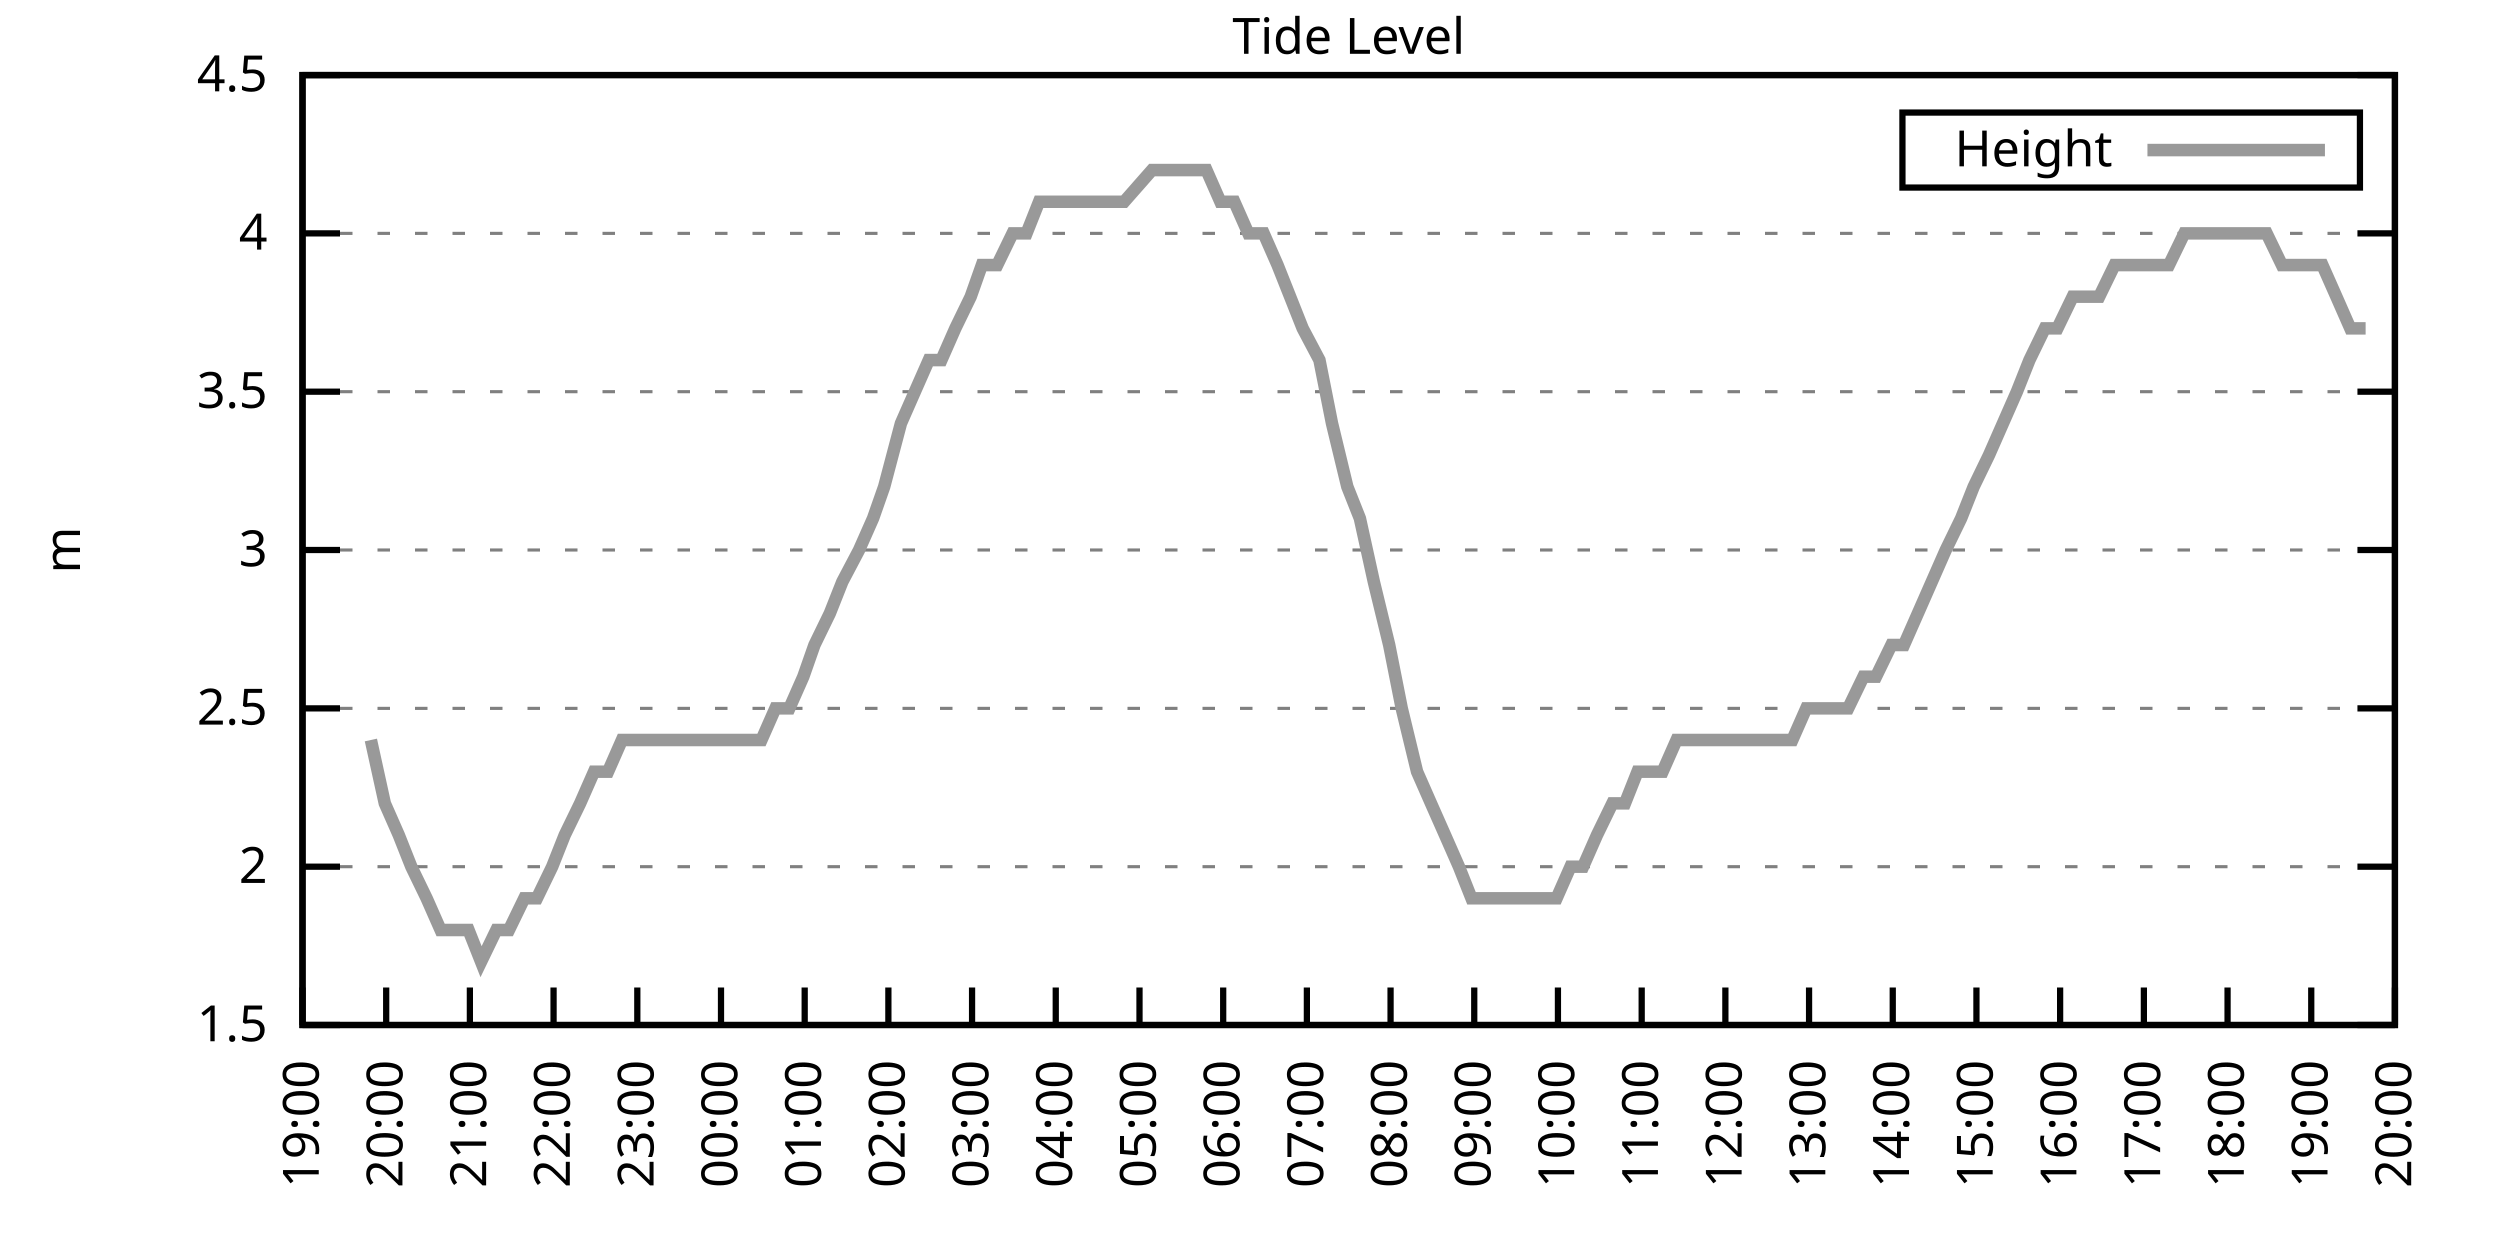
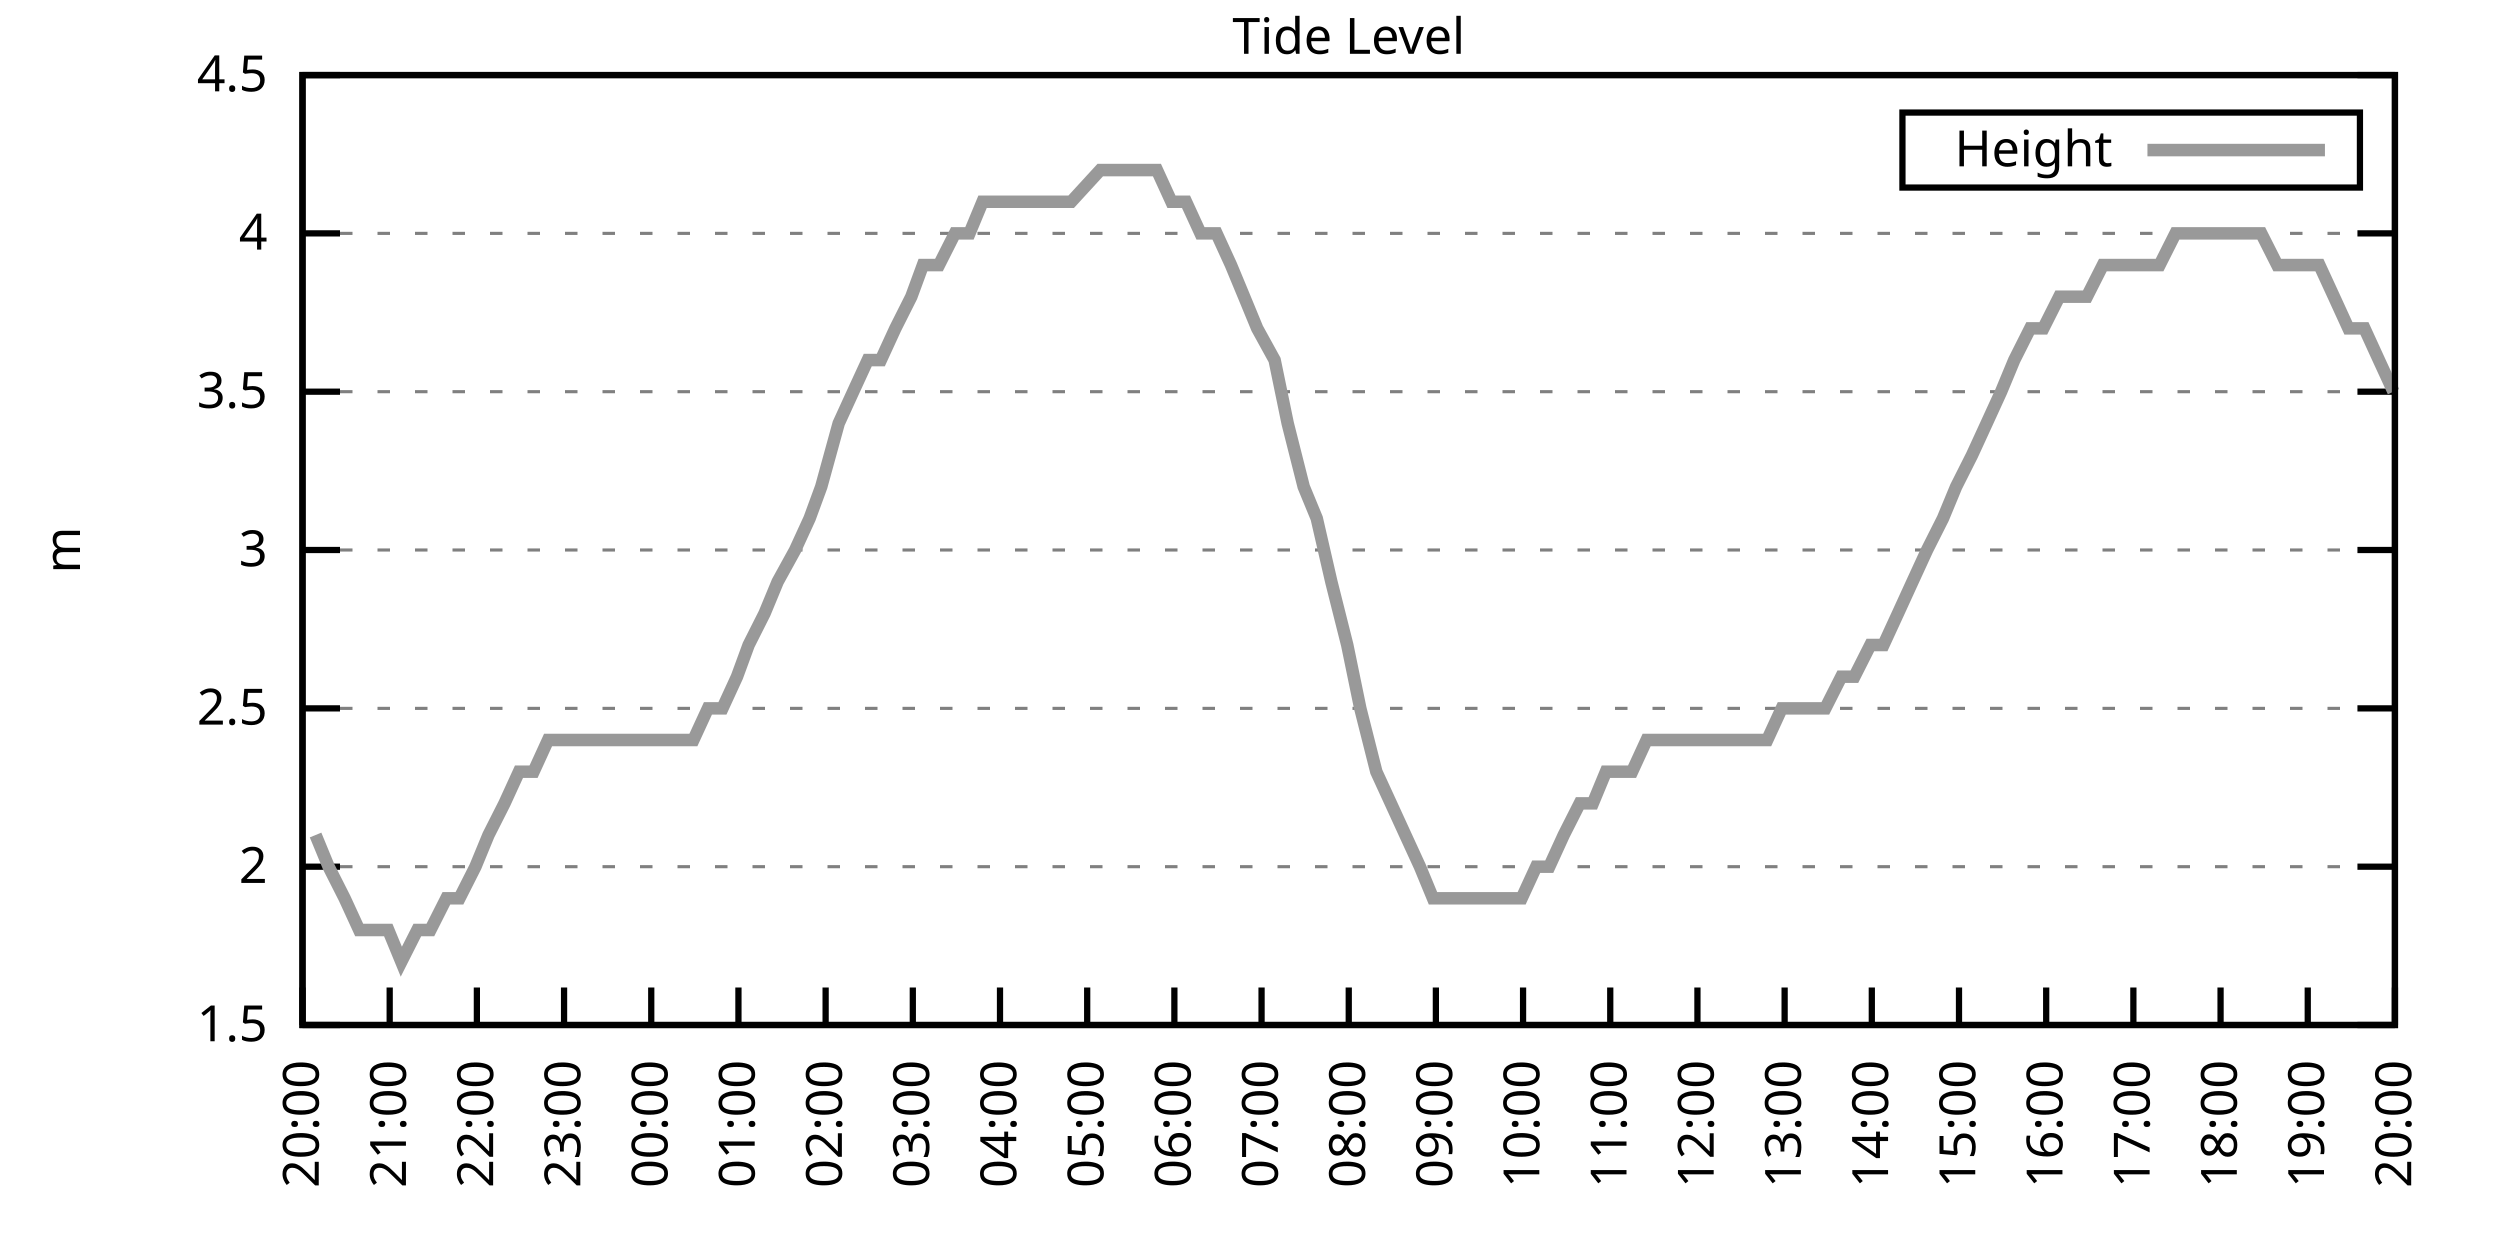
<svg xmlns="http://www.w3.org/2000/svg" xmlns:xlink="http://www.w3.org/1999/xlink" width="400" height="200" viewBox="0 0 400 200">
  <g id="gnuplot_canvas">
    <rect x="0" y="0" width="400" height="200" fill="none" />
    <defs>
      <circle id="gpDot" r="0.5" stroke-width="0.5" stroke="currentColor" />
      <path id="gpPt0" stroke-width="0.333" stroke="currentColor" d="M-1,0 h2 M0,-1 v2" />
      <path id="gpPt1" stroke-width="0.333" stroke="currentColor" d="M-1,-1 L1,1 M1,-1 L-1,1" />
      <path id="gpPt2" stroke-width="0.333" stroke="currentColor" d="M-1,0 L1,0 M0,-1 L0,1 M-1,-1 L1,1 M-1,1 L1,-1" />
      <rect id="gpPt3" stroke-width="0.333" stroke="currentColor" x="-1" y="-1" width="2" height="2" />
      <rect id="gpPt4" stroke-width="0.333" stroke="currentColor" fill="currentColor" x="-1" y="-1" width="2" height="2" />
      <circle id="gpPt5" stroke-width="0.333" stroke="currentColor" cx="0" cy="0" r="1" />
      <use xlink:href="#gpPt5" id="gpPt6" fill="currentColor" stroke="none" />
      <path id="gpPt7" stroke-width="0.333" stroke="currentColor" d="M0,-1.33 L-1.33,0.67 L1.33,0.67 z" />
      <use xlink:href="#gpPt7" id="gpPt8" fill="currentColor" stroke="none" />
      <use xlink:href="#gpPt7" id="gpPt9" stroke="currentColor" transform="rotate(180)" />
      <use xlink:href="#gpPt9" id="gpPt10" fill="currentColor" stroke="none" />
      <use xlink:href="#gpPt3" id="gpPt11" stroke="currentColor" transform="rotate(45)" />
      <use xlink:href="#gpPt11" id="gpPt12" fill="currentColor" stroke="none" />
      <path id="gpPt13" stroke-width="0.333" stroke="currentColor" d="M0,1.330 L1.265,0.411 L0.782,-1.067 L-0.782,-1.076 L-1.265,0.411 z" />
      <use xlink:href="#gpPt13" id="gpPt14" fill="currentColor" stroke="none" />
      <filter id="textbox" filterUnits="objectBoundingBox" x="0" y="0" height="1" width="1">
        <feFlood flood-color="white" flood-opacity="1" result="bgnd" />
        <feComposite in="SourceGraphic" in2="bgnd" operator="atop" />
      </filter>
      <filter id="greybox" filterUnits="objectBoundingBox" x="0" y="0" height="1" width="1">
        <feFlood flood-color="lightgrey" flood-opacity="1" result="grey" />
        <feComposite in="SourceGraphic" in2="grey" operator="atop" />
      </filter>
    </defs>
    <g fill="none" color="white" stroke="currentColor" stroke-width="1.00" stroke-linecap="butt" stroke-linejoin="miter">
</g>
    <g fill="none" color="black" stroke="currentColor" stroke-width="1.00" stroke-linecap="butt" stroke-linejoin="miter">
      <g stroke="none" shape-rendering="crispEdges">
        <polygon fill="rgb(255, 255, 255)" points="48.40,164.00 383.18,164.00 383.18,12.02 48.40,12.02 " />
      </g>
    </g>
    <g fill="none" color="black" stroke="currentColor" stroke-width="1.00" stroke-linecap="butt" stroke-linejoin="miter">
</g>
    <g fill="none" color="black" stroke="black" stroke-width="0.50" stroke-linecap="butt" stroke-linejoin="miter">
</g>
    <g fill="none" color="gray" stroke="currentColor" stroke-width="0.50" stroke-linecap="butt" stroke-linejoin="miter">
      <path stroke="gray" stroke-dasharray="2,4" class="gridline" d="M48.40,164.00 L383.19,164.00  " />
    </g>
    <g fill="none" color="gray" stroke="gray" stroke-width="1.00" stroke-linecap="butt" stroke-linejoin="miter">
</g>
    <g fill="none" color="black" stroke="currentColor" stroke-width="1.00" stroke-linecap="butt" stroke-linejoin="miter">
      <path stroke="black" d="M48.40,164.00 L54.40,164.00 M383.19,164.00 L377.19,164.00  " />
      <g transform="translate(42.80,166.60)" stroke="none" fill="black" font-family="Sans" font-size="8.00" text-anchor="end">
        <text>
          <tspan font-family="Sans"> 1.5</tspan>
        </text>
      </g>
    </g>
    <g fill="none" color="black" stroke="currentColor" stroke-width="1.00" stroke-linecap="butt" stroke-linejoin="miter">
</g>
    <g fill="none" color="black" stroke="black" stroke-width="0.50" stroke-linecap="butt" stroke-linejoin="miter">
</g>
    <g fill="none" color="gray" stroke="currentColor" stroke-width="0.50" stroke-linecap="butt" stroke-linejoin="miter">
      <path stroke="gray" stroke-dasharray="2,4" class="gridline" d="M48.40,138.67 L383.19,138.67  " />
    </g>
    <g fill="none" color="gray" stroke="gray" stroke-width="1.00" stroke-linecap="butt" stroke-linejoin="miter">
</g>
    <g fill="none" color="black" stroke="currentColor" stroke-width="1.00" stroke-linecap="butt" stroke-linejoin="miter">
      <path stroke="black" d="M48.40,138.67 L54.40,138.67 M383.19,138.67 L377.19,138.67  " />
      <g transform="translate(42.80,141.27)" stroke="none" fill="black" font-family="Sans" font-size="8.00" text-anchor="end">
        <text>
          <tspan font-family="Sans"> 2</tspan>
        </text>
      </g>
    </g>
    <g fill="none" color="black" stroke="currentColor" stroke-width="1.00" stroke-linecap="butt" stroke-linejoin="miter">
</g>
    <g fill="none" color="black" stroke="black" stroke-width="0.50" stroke-linecap="butt" stroke-linejoin="miter">
</g>
    <g fill="none" color="gray" stroke="currentColor" stroke-width="0.50" stroke-linecap="butt" stroke-linejoin="miter">
      <path stroke="gray" stroke-dasharray="2,4" class="gridline" d="M48.40,113.34 L383.19,113.34  " />
    </g>
    <g fill="none" color="gray" stroke="gray" stroke-width="1.00" stroke-linecap="butt" stroke-linejoin="miter">
</g>
    <g fill="none" color="black" stroke="currentColor" stroke-width="1.00" stroke-linecap="butt" stroke-linejoin="miter">
      <path stroke="black" d="M48.40,113.34 L54.40,113.34 M383.19,113.34 L377.19,113.34  " />
      <g transform="translate(42.80,115.94)" stroke="none" fill="black" font-family="Sans" font-size="8.00" text-anchor="end">
        <text>
          <tspan font-family="Sans"> 2.5</tspan>
        </text>
      </g>
    </g>
    <g fill="none" color="black" stroke="currentColor" stroke-width="1.00" stroke-linecap="butt" stroke-linejoin="miter">
</g>
    <g fill="none" color="black" stroke="black" stroke-width="0.50" stroke-linecap="butt" stroke-linejoin="miter">
</g>
    <g fill="none" color="gray" stroke="currentColor" stroke-width="0.50" stroke-linecap="butt" stroke-linejoin="miter">
      <path stroke="gray" stroke-dasharray="2,4" class="gridline" d="M48.40,88.00 L383.19,88.00  " />
    </g>
    <g fill="none" color="gray" stroke="gray" stroke-width="1.00" stroke-linecap="butt" stroke-linejoin="miter">
</g>
    <g fill="none" color="black" stroke="currentColor" stroke-width="1.00" stroke-linecap="butt" stroke-linejoin="miter">
      <path stroke="black" d="M48.40,88.00 L54.40,88.00 M383.19,88.00 L377.19,88.00  " />
      <g transform="translate(42.80,90.60)" stroke="none" fill="black" font-family="Sans" font-size="8.00" text-anchor="end">
        <text>
          <tspan font-family="Sans"> 3</tspan>
        </text>
      </g>
    </g>
    <g fill="none" color="black" stroke="currentColor" stroke-width="1.00" stroke-linecap="butt" stroke-linejoin="miter">
</g>
    <g fill="none" color="black" stroke="black" stroke-width="0.50" stroke-linecap="butt" stroke-linejoin="miter">
</g>
    <g fill="none" color="gray" stroke="currentColor" stroke-width="0.50" stroke-linecap="butt" stroke-linejoin="miter">
      <path stroke="gray" stroke-dasharray="2,4" class="gridline" d="M48.40,62.67 L383.19,62.67  " />
    </g>
    <g fill="none" color="gray" stroke="gray" stroke-width="1.00" stroke-linecap="butt" stroke-linejoin="miter">
</g>
    <g fill="none" color="black" stroke="currentColor" stroke-width="1.00" stroke-linecap="butt" stroke-linejoin="miter">
      <path stroke="black" d="M48.40,62.67 L54.40,62.67 M383.19,62.67 L377.19,62.67  " />
      <g transform="translate(42.80,65.27)" stroke="none" fill="black" font-family="Sans" font-size="8.00" text-anchor="end">
        <text>
          <tspan font-family="Sans"> 3.5</tspan>
        </text>
      </g>
    </g>
    <g fill="none" color="black" stroke="currentColor" stroke-width="1.00" stroke-linecap="butt" stroke-linejoin="miter">
</g>
    <g fill="none" color="black" stroke="black" stroke-width="0.50" stroke-linecap="butt" stroke-linejoin="miter">
</g>
    <g fill="none" color="gray" stroke="currentColor" stroke-width="0.50" stroke-linecap="butt" stroke-linejoin="miter">
      <path stroke="gray" stroke-dasharray="2,4" class="gridline" d="M48.40,37.34 L383.19,37.34  " />
    </g>
    <g fill="none" color="gray" stroke="gray" stroke-width="1.00" stroke-linecap="butt" stroke-linejoin="miter">
</g>
    <g fill="none" color="black" stroke="currentColor" stroke-width="1.00" stroke-linecap="butt" stroke-linejoin="miter">
      <path stroke="black" d="M48.40,37.34 L54.40,37.34 M383.19,37.34 L377.19,37.34  " />
      <g transform="translate(42.80,39.94)" stroke="none" fill="black" font-family="Sans" font-size="8.00" text-anchor="end">
        <text>
          <tspan font-family="Sans"> 4</tspan>
        </text>
      </g>
    </g>
    <g fill="none" color="black" stroke="currentColor" stroke-width="1.00" stroke-linecap="butt" stroke-linejoin="miter">
</g>
    <g fill="none" color="black" stroke="black" stroke-width="0.50" stroke-linecap="butt" stroke-linejoin="miter">
</g>
    <g fill="none" color="gray" stroke="currentColor" stroke-width="0.50" stroke-linecap="butt" stroke-linejoin="miter">
      <path stroke="gray" stroke-dasharray="2,4" class="gridline" d="M48.40,12.01 L383.19,12.01  " />
    </g>
    <g fill="none" color="gray" stroke="gray" stroke-width="1.00" stroke-linecap="butt" stroke-linejoin="miter">
</g>
    <g fill="none" color="black" stroke="currentColor" stroke-width="1.00" stroke-linecap="butt" stroke-linejoin="miter">
      <path stroke="black" d="M48.40,12.01 L54.40,12.01 M383.19,12.01 L377.19,12.01  " />
      <g transform="translate(42.80,14.61)" stroke="none" fill="black" font-family="Sans" font-size="8.00" text-anchor="end">
        <text>
          <tspan font-family="Sans"> 4.5</tspan>
        </text>
      </g>
    </g>
    <g fill="none" color="black" stroke="currentColor" stroke-width="1.00" stroke-linecap="butt" stroke-linejoin="miter">
      <path stroke="black" d="M48.40,164.00 L48.40,158.00  " />
      <g transform="translate(51.00,169.60) rotate(270.00)" stroke="none" fill="black" font-family="Sans" font-size="8.00" text-anchor="end">
        <text>
-           <tspan font-family="Sans">19:00</tspan>
-         </text>
-       </g>
-     </g>
-     <g fill="none" color="black" stroke="currentColor" stroke-width="1.00" stroke-linecap="butt" stroke-linejoin="miter">
-       <path stroke="black" d="M61.79,164.00 L61.79,158.00  " />
-       <g transform="translate(64.39,169.60) rotate(270.00)" stroke="none" fill="black" font-family="Sans" font-size="8.00" text-anchor="end">
-         <text>
          <tspan font-family="Sans">20:00</tspan>
        </text>
      </g>
    </g>
    <g fill="none" color="black" stroke="currentColor" stroke-width="1.00" stroke-linecap="butt" stroke-linejoin="miter">
-       <path stroke="black" d="M75.18,164.00 L75.18,158.00  " />
-       <g transform="translate(77.78,169.60) rotate(270.00)" stroke="none" fill="black" font-family="Sans" font-size="8.00" text-anchor="end">
+       <path stroke="black" d="M62.35,164.00 L62.35,158.00  " />
+       <g transform="translate(64.95,169.60) rotate(270.00)" stroke="none" fill="black" font-family="Sans" font-size="8.00" text-anchor="end">
        <text>
          <tspan font-family="Sans">21:00</tspan>
        </text>
      </g>
    </g>
    <g fill="none" color="black" stroke="currentColor" stroke-width="1.00" stroke-linecap="butt" stroke-linejoin="miter">
-       <path stroke="black" d="M88.57,164.00 L88.57,158.00  " />
-       <g transform="translate(91.17,169.60) rotate(270.00)" stroke="none" fill="black" font-family="Sans" font-size="8.00" text-anchor="end">
+       <path stroke="black" d="M76.30,164.00 L76.30,158.00  " />
+       <g transform="translate(78.90,169.60) rotate(270.00)" stroke="none" fill="black" font-family="Sans" font-size="8.00" text-anchor="end">
        <text>
          <tspan font-family="Sans">22:00</tspan>
        </text>
      </g>
    </g>
    <g fill="none" color="black" stroke="currentColor" stroke-width="1.00" stroke-linecap="butt" stroke-linejoin="miter">
-       <path stroke="black" d="M101.97,164.00 L101.97,158.00  " />
-       <g transform="translate(104.57,169.60) rotate(270.00)" stroke="none" fill="black" font-family="Sans" font-size="8.00" text-anchor="end">
+       <path stroke="black" d="M90.25,164.00 L90.25,158.00  " />
+       <g transform="translate(92.85,169.60) rotate(270.00)" stroke="none" fill="black" font-family="Sans" font-size="8.00" text-anchor="end">
        <text>
          <tspan font-family="Sans">23:00</tspan>
        </text>
      </g>
    </g>
    <g fill="none" color="black" stroke="currentColor" stroke-width="1.00" stroke-linecap="butt" stroke-linejoin="miter">
-       <path stroke="black" d="M115.36,164.00 L115.36,158.00  " />
-       <g transform="translate(117.96,169.60) rotate(270.00)" stroke="none" fill="black" font-family="Sans" font-size="8.00" text-anchor="end">
+       <path stroke="black" d="M104.20,164.00 L104.20,158.00  " />
+       <g transform="translate(106.80,169.60) rotate(270.00)" stroke="none" fill="black" font-family="Sans" font-size="8.00" text-anchor="end">
        <text>
          <tspan font-family="Sans">00:00</tspan>
        </text>
      </g>
    </g>
    <g fill="none" color="black" stroke="currentColor" stroke-width="1.00" stroke-linecap="butt" stroke-linejoin="miter">
-       <path stroke="black" d="M128.75,164.00 L128.75,158.00  " />
-       <g transform="translate(131.35,169.60) rotate(270.00)" stroke="none" fill="black" font-family="Sans" font-size="8.00" text-anchor="end">
+       <path stroke="black" d="M118.15,164.00 L118.15,158.00  " />
+       <g transform="translate(120.75,169.60) rotate(270.00)" stroke="none" fill="black" font-family="Sans" font-size="8.00" text-anchor="end">
        <text>
          <tspan font-family="Sans">01:00</tspan>
        </text>
      </g>
    </g>
    <g fill="none" color="black" stroke="currentColor" stroke-width="1.00" stroke-linecap="butt" stroke-linejoin="miter">
-       <path stroke="black" d="M142.14,164.00 L142.14,158.00  " />
-       <g transform="translate(144.74,169.60) rotate(270.00)" stroke="none" fill="black" font-family="Sans" font-size="8.00" text-anchor="end">
+       <path stroke="black" d="M132.10,164.00 L132.10,158.00  " />
+       <g transform="translate(134.70,169.60) rotate(270.00)" stroke="none" fill="black" font-family="Sans" font-size="8.00" text-anchor="end">
        <text>
          <tspan font-family="Sans">02:00</tspan>
        </text>
      </g>
    </g>
    <g fill="none" color="black" stroke="currentColor" stroke-width="1.00" stroke-linecap="butt" stroke-linejoin="miter">
-       <path stroke="black" d="M155.53,164.00 L155.53,158.00  " />
-       <g transform="translate(158.13,169.60) rotate(270.00)" stroke="none" fill="black" font-family="Sans" font-size="8.00" text-anchor="end">
+       <path stroke="black" d="M146.05,164.00 L146.05,158.00  " />
+       <g transform="translate(148.65,169.60) rotate(270.00)" stroke="none" fill="black" font-family="Sans" font-size="8.00" text-anchor="end">
        <text>
          <tspan font-family="Sans">03:00</tspan>
        </text>
      </g>
    </g>
    <g fill="none" color="black" stroke="currentColor" stroke-width="1.00" stroke-linecap="butt" stroke-linejoin="miter">
-       <path stroke="black" d="M168.92,164.00 L168.92,158.00  " />
-       <g transform="translate(171.52,169.60) rotate(270.00)" stroke="none" fill="black" font-family="Sans" font-size="8.00" text-anchor="end">
+       <path stroke="black" d="M160.00,164.00 L160.00,158.00  " />
+       <g transform="translate(162.60,169.60) rotate(270.00)" stroke="none" fill="black" font-family="Sans" font-size="8.00" text-anchor="end">
        <text>
          <tspan font-family="Sans">04:00</tspan>
        </text>
      </g>
    </g>
    <g fill="none" color="black" stroke="currentColor" stroke-width="1.00" stroke-linecap="butt" stroke-linejoin="miter">
-       <path stroke="black" d="M182.32,164.00 L182.32,158.00  " />
-       <g transform="translate(184.92,169.60) rotate(270.00)" stroke="none" fill="black" font-family="Sans" font-size="8.00" text-anchor="end">
+       <path stroke="black" d="M173.95,164.00 L173.95,158.00  " />
+       <g transform="translate(176.55,169.60) rotate(270.00)" stroke="none" fill="black" font-family="Sans" font-size="8.00" text-anchor="end">
        <text>
          <tspan font-family="Sans">05:00</tspan>
        </text>
      </g>
    </g>
    <g fill="none" color="black" stroke="currentColor" stroke-width="1.00" stroke-linecap="butt" stroke-linejoin="miter">
-       <path stroke="black" d="M195.71,164.00 L195.71,158.00  " />
-       <g transform="translate(198.31,169.60) rotate(270.00)" stroke="none" fill="black" font-family="Sans" font-size="8.00" text-anchor="end">
+       <path stroke="black" d="M187.90,164.00 L187.90,158.00  " />
+       <g transform="translate(190.50,169.60) rotate(270.00)" stroke="none" fill="black" font-family="Sans" font-size="8.00" text-anchor="end">
        <text>
          <tspan font-family="Sans">06:00</tspan>
        </text>
      </g>
    </g>
    <g fill="none" color="black" stroke="currentColor" stroke-width="1.00" stroke-linecap="butt" stroke-linejoin="miter">
-       <path stroke="black" d="M209.10,164.00 L209.10,158.00  " />
-       <g transform="translate(211.70,169.60) rotate(270.00)" stroke="none" fill="black" font-family="Sans" font-size="8.00" text-anchor="end">
+       <path stroke="black" d="M201.85,164.00 L201.85,158.00  " />
+       <g transform="translate(204.45,169.60) rotate(270.00)" stroke="none" fill="black" font-family="Sans" font-size="8.00" text-anchor="end">
        <text>
          <tspan font-family="Sans">07:00</tspan>
        </text>
      </g>
    </g>
    <g fill="none" color="black" stroke="currentColor" stroke-width="1.00" stroke-linecap="butt" stroke-linejoin="miter">
-       <path stroke="black" d="M222.49,164.00 L222.49,158.00  " />
-       <g transform="translate(225.09,169.60) rotate(270.00)" stroke="none" fill="black" font-family="Sans" font-size="8.00" text-anchor="end">
+       <path stroke="black" d="M215.80,164.00 L215.80,158.00  " />
+       <g transform="translate(218.40,169.60) rotate(270.00)" stroke="none" fill="black" font-family="Sans" font-size="8.00" text-anchor="end">
        <text>
          <tspan font-family="Sans">08:00</tspan>
        </text>
      </g>
    </g>
    <g fill="none" color="black" stroke="currentColor" stroke-width="1.00" stroke-linecap="butt" stroke-linejoin="miter">
-       <path stroke="black" d="M235.88,164.00 L235.88,158.00  " />
-       <g transform="translate(238.48,169.60) rotate(270.00)" stroke="none" fill="black" font-family="Sans" font-size="8.00" text-anchor="end">
+       <path stroke="black" d="M229.74,164.00 L229.74,158.00  " />
+       <g transform="translate(232.34,169.60) rotate(270.00)" stroke="none" fill="black" font-family="Sans" font-size="8.00" text-anchor="end">
        <text>
          <tspan font-family="Sans">09:00</tspan>
        </text>
      </g>
    </g>
    <g fill="none" color="black" stroke="currentColor" stroke-width="1.00" stroke-linecap="butt" stroke-linejoin="miter">
-       <path stroke="black" d="M249.27,164.00 L249.27,158.00  " />
-       <g transform="translate(251.87,169.60) rotate(270.00)" stroke="none" fill="black" font-family="Sans" font-size="8.00" text-anchor="end">
+       <path stroke="black" d="M243.69,164.00 L243.69,158.00  " />
+       <g transform="translate(246.29,169.60) rotate(270.00)" stroke="none" fill="black" font-family="Sans" font-size="8.00" text-anchor="end">
        <text>
          <tspan font-family="Sans">10:00</tspan>
        </text>
      </g>
    </g>
    <g fill="none" color="black" stroke="currentColor" stroke-width="1.00" stroke-linecap="butt" stroke-linejoin="miter">
-       <path stroke="black" d="M262.67,164.00 L262.67,158.00  " />
-       <g transform="translate(265.27,169.60) rotate(270.00)" stroke="none" fill="black" font-family="Sans" font-size="8.00" text-anchor="end">
+       <path stroke="black" d="M257.64,164.00 L257.64,158.00  " />
+       <g transform="translate(260.24,169.60) rotate(270.00)" stroke="none" fill="black" font-family="Sans" font-size="8.00" text-anchor="end">
        <text>
          <tspan font-family="Sans">11:00</tspan>
        </text>
      </g>
    </g>
    <g fill="none" color="black" stroke="currentColor" stroke-width="1.00" stroke-linecap="butt" stroke-linejoin="miter">
-       <path stroke="black" d="M276.06,164.00 L276.06,158.00  " />
-       <g transform="translate(278.66,169.60) rotate(270.00)" stroke="none" fill="black" font-family="Sans" font-size="8.00" text-anchor="end">
+       <path stroke="black" d="M271.59,164.00 L271.59,158.00  " />
+       <g transform="translate(274.19,169.60) rotate(270.00)" stroke="none" fill="black" font-family="Sans" font-size="8.00" text-anchor="end">
        <text>
          <tspan font-family="Sans">12:00</tspan>
        </text>
      </g>
    </g>
    <g fill="none" color="black" stroke="currentColor" stroke-width="1.00" stroke-linecap="butt" stroke-linejoin="miter">
-       <path stroke="black" d="M289.45,164.00 L289.45,158.00  " />
-       <g transform="translate(292.05,169.60) rotate(270.00)" stroke="none" fill="black" font-family="Sans" font-size="8.00" text-anchor="end">
+       <path stroke="black" d="M285.54,164.00 L285.54,158.00  " />
+       <g transform="translate(288.14,169.60) rotate(270.00)" stroke="none" fill="black" font-family="Sans" font-size="8.00" text-anchor="end">
        <text>
          <tspan font-family="Sans">13:00</tspan>
        </text>
      </g>
    </g>
    <g fill="none" color="black" stroke="currentColor" stroke-width="1.00" stroke-linecap="butt" stroke-linejoin="miter">
-       <path stroke="black" d="M302.84,164.00 L302.84,158.00  " />
-       <g transform="translate(305.44,169.60) rotate(270.00)" stroke="none" fill="black" font-family="Sans" font-size="8.00" text-anchor="end">
+       <path stroke="black" d="M299.49,164.00 L299.49,158.00  " />
+       <g transform="translate(302.09,169.60) rotate(270.00)" stroke="none" fill="black" font-family="Sans" font-size="8.00" text-anchor="end">
        <text>
          <tspan font-family="Sans">14:00</tspan>
        </text>
      </g>
    </g>
    <g fill="none" color="black" stroke="currentColor" stroke-width="1.00" stroke-linecap="butt" stroke-linejoin="miter">
-       <path stroke="black" d="M316.23,164.00 L316.23,158.00  " />
-       <g transform="translate(318.83,169.60) rotate(270.00)" stroke="none" fill="black" font-family="Sans" font-size="8.00" text-anchor="end">
+       <path stroke="black" d="M313.44,164.00 L313.44,158.00  " />
+       <g transform="translate(316.04,169.60) rotate(270.00)" stroke="none" fill="black" font-family="Sans" font-size="8.00" text-anchor="end">
        <text>
          <tspan font-family="Sans">15:00</tspan>
        </text>
      </g>
    </g>
    <g fill="none" color="black" stroke="currentColor" stroke-width="1.00" stroke-linecap="butt" stroke-linejoin="miter">
-       <path stroke="black" d="M329.62,164.00 L329.62,158.00  " />
-       <g transform="translate(332.22,169.60) rotate(270.00)" stroke="none" fill="black" font-family="Sans" font-size="8.00" text-anchor="end">
+       <path stroke="black" d="M327.39,164.00 L327.39,158.00  " />
+       <g transform="translate(329.99,169.60) rotate(270.00)" stroke="none" fill="black" font-family="Sans" font-size="8.00" text-anchor="end">
        <text>
          <tspan font-family="Sans">16:00</tspan>
        </text>
      </g>
    </g>
    <g fill="none" color="black" stroke="currentColor" stroke-width="1.00" stroke-linecap="butt" stroke-linejoin="miter">
-       <path stroke="black" d="M343.02,164.00 L343.02,158.00  " />
-       <g transform="translate(345.62,169.60) rotate(270.00)" stroke="none" fill="black" font-family="Sans" font-size="8.00" text-anchor="end">
+       <path stroke="black" d="M341.34,164.00 L341.34,158.00  " />
+       <g transform="translate(343.94,169.60) rotate(270.00)" stroke="none" fill="black" font-family="Sans" font-size="8.00" text-anchor="end">
        <text>
          <tspan font-family="Sans">17:00</tspan>
        </text>
      </g>
    </g>
    <g fill="none" color="black" stroke="currentColor" stroke-width="1.00" stroke-linecap="butt" stroke-linejoin="miter">
-       <path stroke="black" d="M356.41,164.00 L356.41,158.00  " />
-       <g transform="translate(359.01,169.60) rotate(270.00)" stroke="none" fill="black" font-family="Sans" font-size="8.00" text-anchor="end">
+       <path stroke="black" d="M355.29,164.00 L355.29,158.00  " />
+       <g transform="translate(357.89,169.60) rotate(270.00)" stroke="none" fill="black" font-family="Sans" font-size="8.00" text-anchor="end">
        <text>
          <tspan font-family="Sans">18:00</tspan>
        </text>
      </g>
    </g>
    <g fill="none" color="black" stroke="currentColor" stroke-width="1.00" stroke-linecap="butt" stroke-linejoin="miter">
-       <path stroke="black" d="M369.80,164.00 L369.80,158.00  " />
-       <g transform="translate(372.40,169.60) rotate(270.00)" stroke="none" fill="black" font-family="Sans" font-size="8.00" text-anchor="end">
+       <path stroke="black" d="M369.24,164.00 L369.24,158.00  " />
+       <g transform="translate(371.84,169.60) rotate(270.00)" stroke="none" fill="black" font-family="Sans" font-size="8.00" text-anchor="end">
        <text>
          <tspan font-family="Sans">19:00</tspan>
        </text>
      </g>
    </g>
    <g fill="none" color="black" stroke="currentColor" stroke-width="1.00" stroke-linecap="butt" stroke-linejoin="miter">
      <path stroke="black" d="M383.19,164.00 L383.19,158.00  " />
      <g transform="translate(385.79,169.60) rotate(270.00)" stroke="none" fill="black" font-family="Sans" font-size="8.00" text-anchor="end">
        <text>
          <tspan font-family="Sans">20:00</tspan>
        </text>
      </g>
    </g>
    <g fill="none" color="black" stroke="currentColor" stroke-width="1.00" stroke-linecap="butt" stroke-linejoin="miter">
</g>
    <g fill="none" color="black" stroke="currentColor" stroke-width="1.00" stroke-linecap="butt" stroke-linejoin="miter">
      <path stroke="black" d="M48.40,12.01 L48.40,164.00 L383.19,164.00 L383.19,12.01 L48.40,12.01 Z  " />
    </g>
    <g fill="none" color="black" stroke="currentColor" stroke-width="1.00" stroke-linecap="butt" stroke-linejoin="miter">
</g>
    <g fill="none" color="black" stroke="currentColor" stroke-width="1.00" stroke-linecap="butt" stroke-linejoin="miter">
      <path stroke="black" d="M304.39,30.01 L304.39,18.01 L377.59,18.01 L377.59,30.01 L304.39,30.01 Z  " />
    </g>
    <g id="Tide_level_plot_1">
      <g fill="none" color="white" stroke="black" stroke-width="2.00" stroke-linecap="butt" stroke-linejoin="miter">
</g>
      <g fill="none" color="black" stroke="currentColor" stroke-width="2.00" stroke-linecap="butt" stroke-linejoin="miter">
        <g transform="translate(337.99,26.61)" stroke="none" fill="black" font-family="Sans" font-size="8.00" text-anchor="end">
          <text>
            <tspan font-family="Sans">Height</tspan>
          </text>
        </g>
      </g>
      <g fill="none" color="black" stroke="currentColor" stroke-width="2.00" stroke-linecap="butt" stroke-linejoin="miter">
-         <path stroke="rgb(153, 153, 153)" d="M343.59,24.01 L371.99,24.01 M59.34,118.40 L61.57,128.54 L63.80,133.60 L65.81,138.67 L68.26,143.73 L70.50,148.80   L72.50,148.80 L74.96,148.80 L76.97,153.87 L79.42,148.80 L81.43,148.80 L83.89,143.73 L85.90,143.73 L88.35,138.67   L90.36,133.60 L92.82,128.54 L95.05,123.47 L97.28,123.47 L99.51,118.40 L101.74,118.40 L103.98,118.40 L106.21,118.40   L108.22,118.40 L110.67,118.40 L112.68,118.40 L115.13,118.40 L117.14,118.40 L119.60,118.40 L121.83,118.40 L124.06,113.34   L126.29,113.34 L128.53,108.27 L130.31,103.20 L132.77,98.14 L134.78,93.07 L137.45,88.00 L139.69,82.94 L141.47,77.87   L144.15,67.74 L146.38,62.67 L148.61,57.61 L150.62,57.61 L152.85,52.54 L155.31,47.47 L157.10,42.41 L159.55,42.41   L162.01,37.34 L164.24,37.34 L166.25,32.28 L168.70,32.28 L170.71,32.28 L173.17,32.28 L175.40,32.28 L177.41,32.28   L179.86,32.28 L184.32,27.21 L186.33,27.21 L188.79,27.21 L193.03,27.21 L195.26,32.28 L197.49,32.28 L199.73,37.34   L202.18,37.34 L204.41,42.41 L206.42,47.47 L208.43,52.54 L211.11,57.61 L213.12,67.74 L215.57,77.87 L217.58,82.94   L219.81,93.07 L222.27,103.20 L224.28,113.34 L226.73,123.47 L228.96,128.54 L231.20,133.60 L233.43,138.67 L235.44,143.73   L237.89,143.73 L240.12,143.73 L242.13,143.73 L244.36,143.73 L246.37,143.73 L249.05,143.73 L251.28,138.67 L253.29,138.67   L255.52,133.60 L257.98,128.54 L259.99,128.54 L262.00,123.47 L264.67,123.47 L266.01,123.47 L268.25,118.40 L270.48,118.40   L272.71,118.40 L274.94,118.40 L277.17,118.40 L279.63,118.40 L281.64,118.40 L284.54,118.40 L286.77,118.40 L289.00,113.34   L291.23,113.34 L293.47,113.34 L295.70,113.34 L298.15,108.27 L300.16,108.27 L302.62,103.20 L304.63,103.20 L306.86,98.14   L309.09,93.07 L311.32,88.00 L313.78,82.94 L315.79,77.87 L318.24,72.81 L320.47,67.74 L322.70,62.67 L324.71,57.61   L327.17,52.54 L329.18,52.54 L331.63,47.47 L333.64,47.47 L335.87,47.47 L338.33,42.41 L340.34,42.41 L342.57,42.41   L344.80,42.41 L347.03,42.41 L349.49,37.34 L351.50,37.34 L353.73,37.34 L356.18,37.34 L358.42,37.34 L360.42,37.34   L362.66,37.34 L365.11,42.41 L367.34,42.41 L369.35,42.41 L371.58,42.41 L373.82,47.47 L376.05,52.54 L378.50,52.54    " />
+         <path stroke="rgb(153, 153, 153)" d="M343.59,24.01 L371.99,24.01 M50.49,133.60 L52.58,138.67 L55.14,143.73 L57.47,148.80 L59.56,148.80 L62.12,148.80   L64.21,153.87 L66.77,148.80 L68.86,148.80 L71.42,143.73 L73.51,143.73 L76.07,138.67 L78.16,133.60 L80.72,128.54   L83.04,123.47 L85.37,123.47 L87.69,118.40 L90.02,118.40 L92.34,118.40 L94.67,118.40 L96.76,118.40 L99.32,118.40   L101.41,118.40 L103.97,118.40 L106.06,118.40 L108.62,118.40 L110.94,118.40 L113.27,113.34 L115.59,113.34 L117.92,108.27   L119.78,103.20 L122.33,98.14 L124.43,93.07 L127.22,88.00 L129.54,82.94 L131.40,77.87 L134.19,67.74 L136.51,62.67   L138.84,57.61 L140.93,57.61 L143.26,52.54 L145.81,47.47 L147.67,42.41 L150.23,42.41 L152.79,37.34 L155.11,37.34   L157.21,32.28 L159.76,32.28 L161.86,32.28 L164.41,32.28 L166.74,32.28 L168.83,32.28 L171.39,32.28 L176.04,27.21   L178.13,27.21 L180.69,27.21 L185.11,27.21 L187.43,32.28 L189.76,32.28 L192.08,37.34 L194.64,37.34 L196.96,42.41   L199.06,47.47 L201.15,52.54 L203.94,57.61 L206.03,67.74 L208.59,77.87 L210.68,82.94 L213.01,93.07 L215.56,103.20   L217.65,113.34 L220.21,123.47 L222.54,128.54 L224.86,133.60 L227.19,138.67 L229.28,143.73 L231.84,143.73 L234.16,143.73   L236.25,143.73 L238.58,143.73 L240.67,143.73 L243.46,143.73 L245.79,138.67 L247.88,138.67 L250.20,133.60 L252.76,128.54   L254.85,128.54 L256.95,123.47 L259.74,123.47 L261.13,123.47 L263.46,118.40 L265.78,118.40 L268.11,118.40 L270.43,118.40   L272.76,118.40 L275.31,118.40 L277.41,118.40 L280.43,118.40 L282.75,118.40 L285.08,113.34 L287.40,113.34 L289.73,113.34   L292.05,113.34 L294.61,108.27 L296.70,108.27 L299.26,103.20 L301.35,103.20 L303.68,98.14 L306.00,93.07 L308.33,88.00   L310.88,82.94 L312.98,77.87 L315.53,72.81 L317.86,67.74 L320.18,62.67 L322.28,57.61 L324.83,52.54 L326.93,52.54   L329.48,47.47 L331.58,47.47 L333.90,47.47 L336.46,42.41 L338.55,42.41 L340.88,42.41 L343.20,42.41 L345.53,42.41   L348.08,37.34 L350.18,37.34 L352.50,37.34 L355.06,37.34 L357.38,37.34 L359.48,37.34 L361.80,37.34 L364.36,42.41   L366.68,42.41 L368.78,42.41 L371.10,42.41 L373.43,47.47 L375.75,52.54 L378.31,52.54 L380.63,57.61 L382.96,62.67    " />
      </g>
    </g>
    <g fill="none" color="black" stroke="currentColor" stroke-width="2.00" stroke-linecap="butt" stroke-linejoin="miter">
</g>
    <g fill="none" color="black" stroke="black" stroke-width="1.00" stroke-linecap="butt" stroke-linejoin="miter">
</g>
    <g fill="none" color="black" stroke="currentColor" stroke-width="1.00" stroke-linecap="butt" stroke-linejoin="miter">
      <path stroke="black" d="M48.40,12.01 L48.40,164.00 L383.19,164.00 L383.19,12.01 L48.40,12.01 Z  " />
      <g transform="translate(12.80,88.01) rotate(270.00)" stroke="none" fill="black" font-family="Sans" font-size="8.00" text-anchor="middle">
        <text>
          <tspan font-family="Sans">m</tspan>
        </text>
      </g>
    </g>
    <g fill="none" color="black" stroke="currentColor" stroke-width="1.00" stroke-linecap="butt" stroke-linejoin="miter">
</g>
    <g fill="none" color="black" stroke="currentColor" stroke-width="1.00" stroke-linecap="butt" stroke-linejoin="miter">
      <g transform="translate(215.79,8.61)" stroke="none" fill="black" font-family="Sans" font-size="8.00" text-anchor="middle">
        <text>
          <tspan font-family="Sans">Tide Level</tspan>
        </text>
      </g>
    </g>
    <g fill="none" color="black" stroke="currentColor" stroke-width="1.00" stroke-linecap="butt" stroke-linejoin="miter">
</g>
  </g>
</svg>
